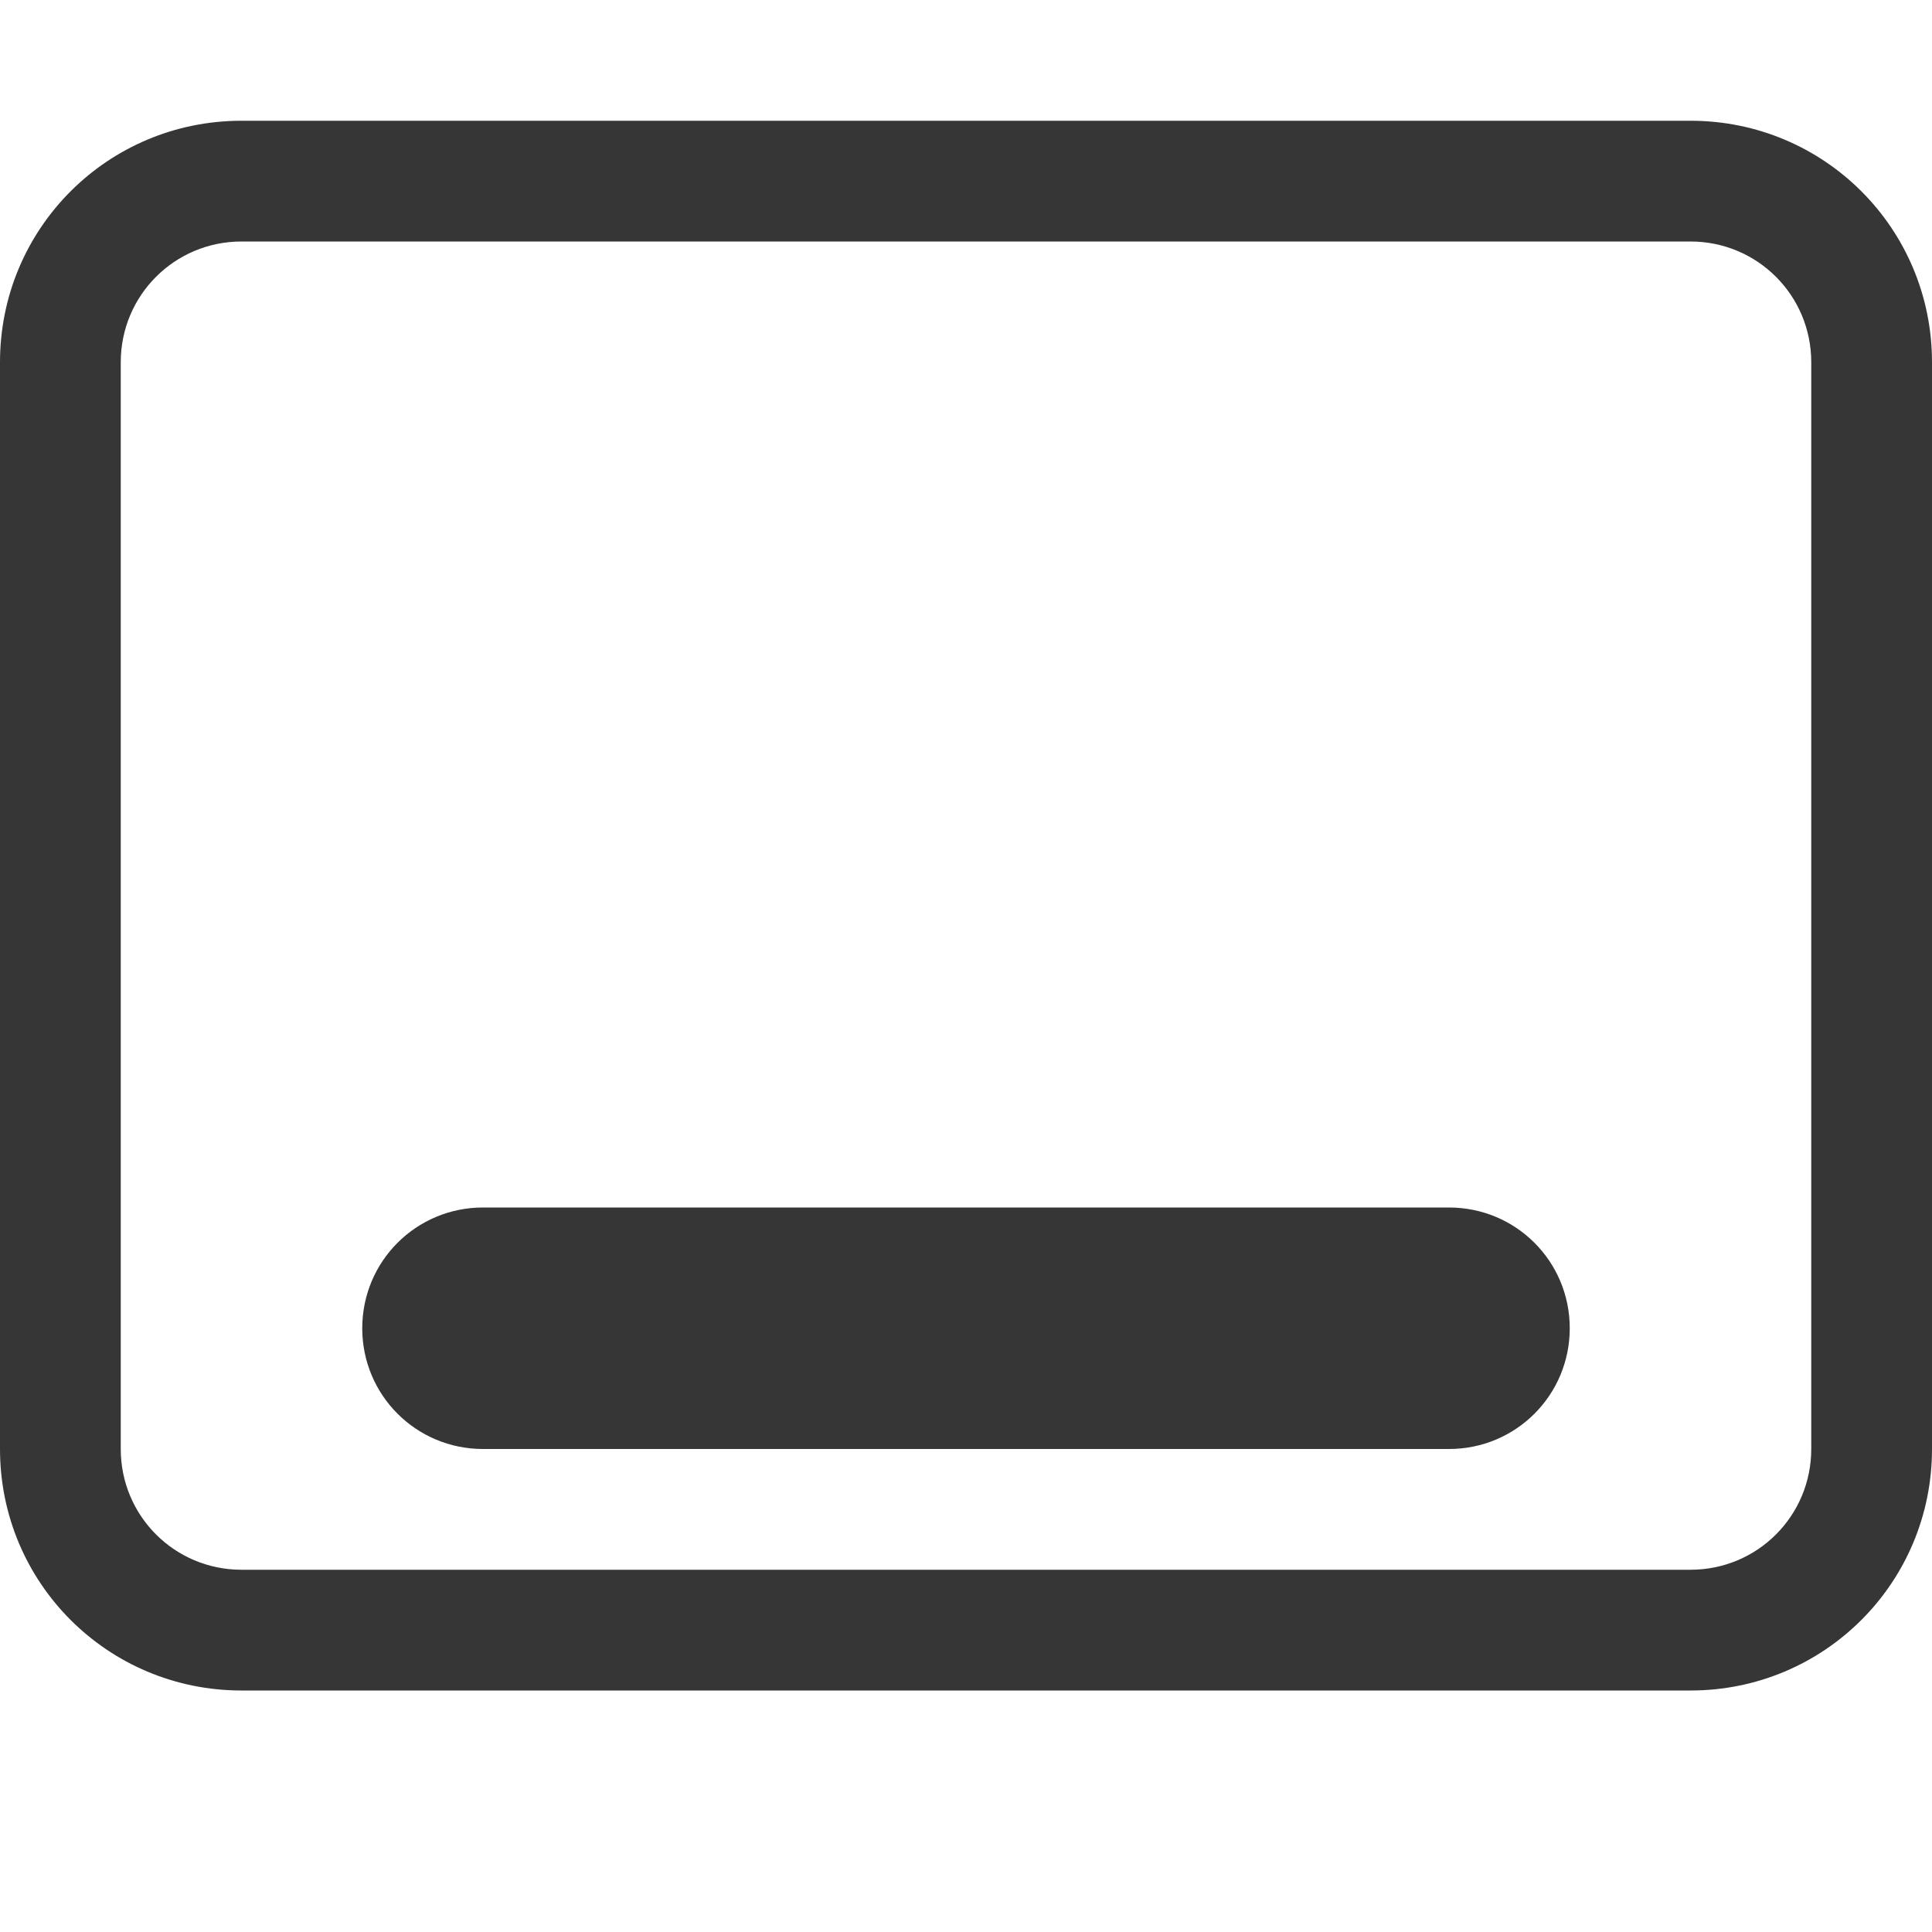
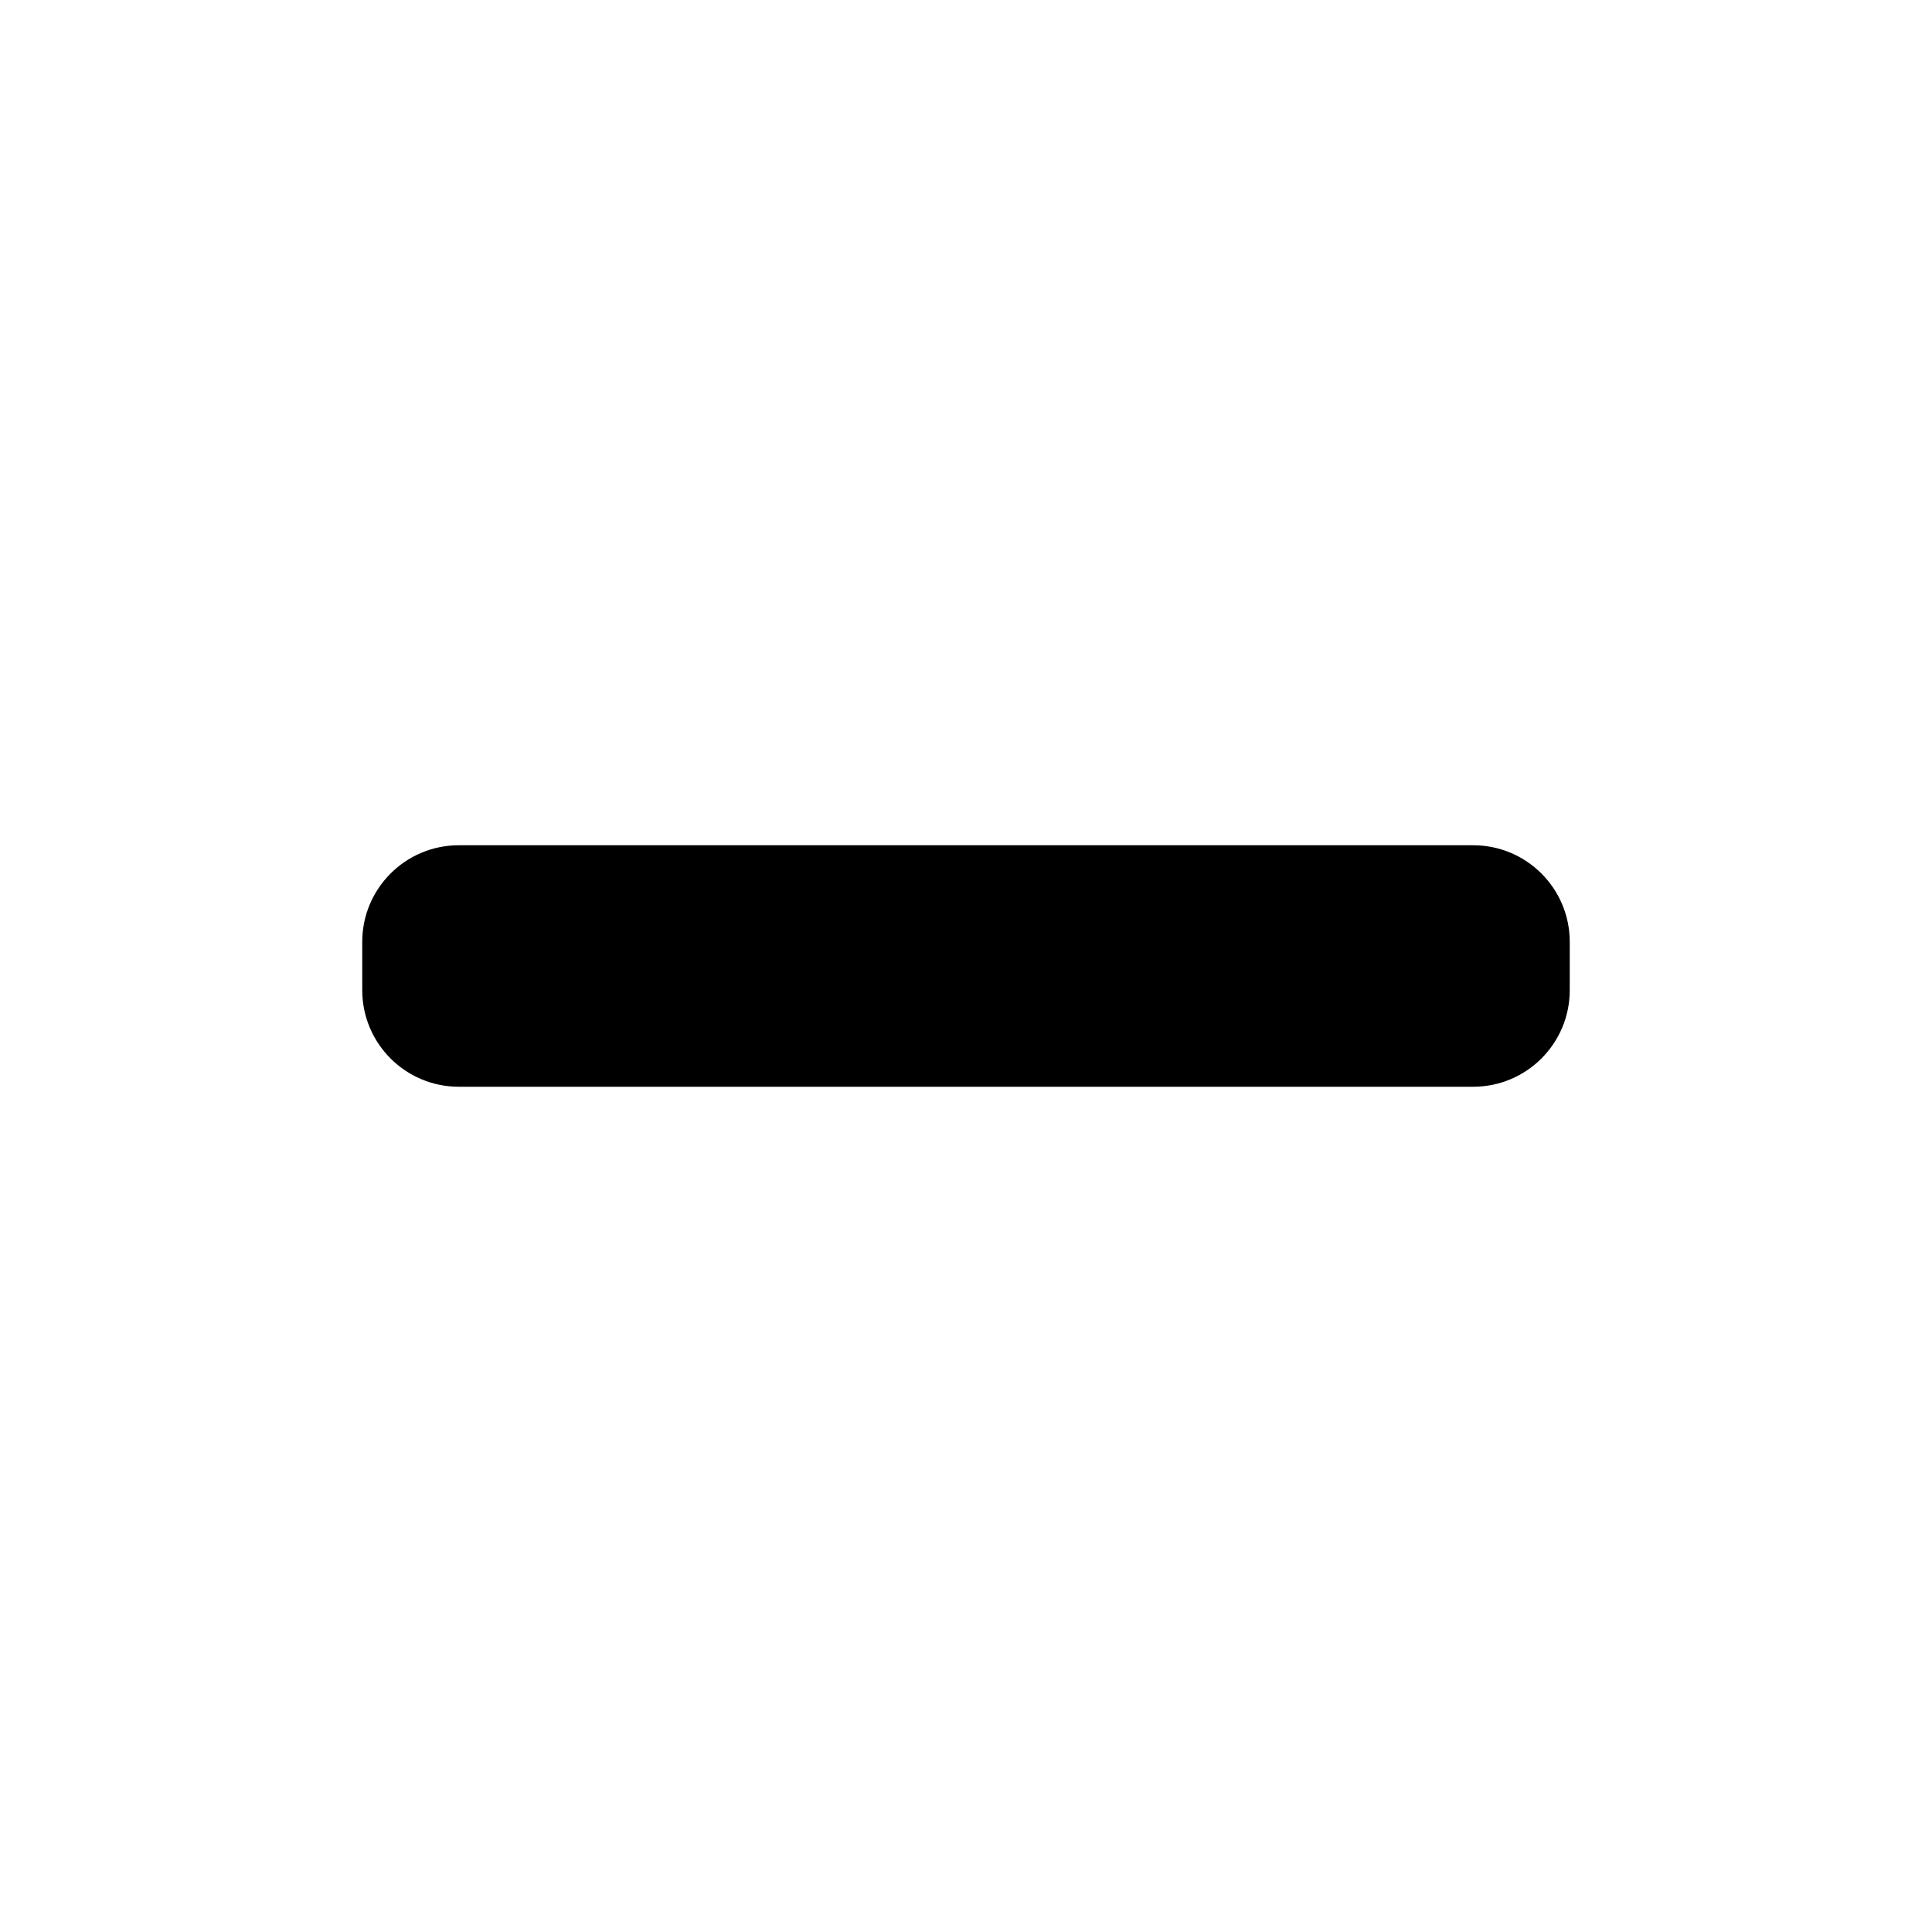
- <svg xmlns="http://www.w3.org/2000/svg" width="16" height="16" version="1.1" viewBox="0 0 16 16" id="svg7">
-   <defs id="defs3">
-     <style id="current-color-scheme" type="text/css">.ColorScheme-Text { color:#363636; }</style>
-   </defs>
-   <path d="M 2,1 C 0.892,1 0,1.892 0,3 v 9 c 0,1.108 0.892,2 2,2 h 12 c 1.108,0 2,-0.892 2,-2 V 3 C 16,1.892 15.108,1 14,1 Z m 0,1 h 12 c 0.554,0 1,0.446 1,1 H 1 C 1,2.446 1.446,2 2,2 Z M 1,3 h 14 v 9 c 0,0.554 -0.446,1 -1,1 H 2 C 1.446,13 1,12.554 1,12 Z m 3,7 c -0.554,0 -1,0.446 -1,1 0,0.554 0.446,1 1,1 h 8 c 0.554,0 1,-0.446 1,-1 0,-0.554 -0.446,-1 -1,-1 z" style="fill:currentColor" class="ColorScheme-Text" id="path5" />
+ <svg xmlns="http://www.w3.org/2000/svg" width="16" height="16" viewBox="0 0 16 16">
+   <rect x="3" y="7" width="10" height="2" rx="0.8" fill="currentColor" class="ColorScheme-Text" />
</svg>
